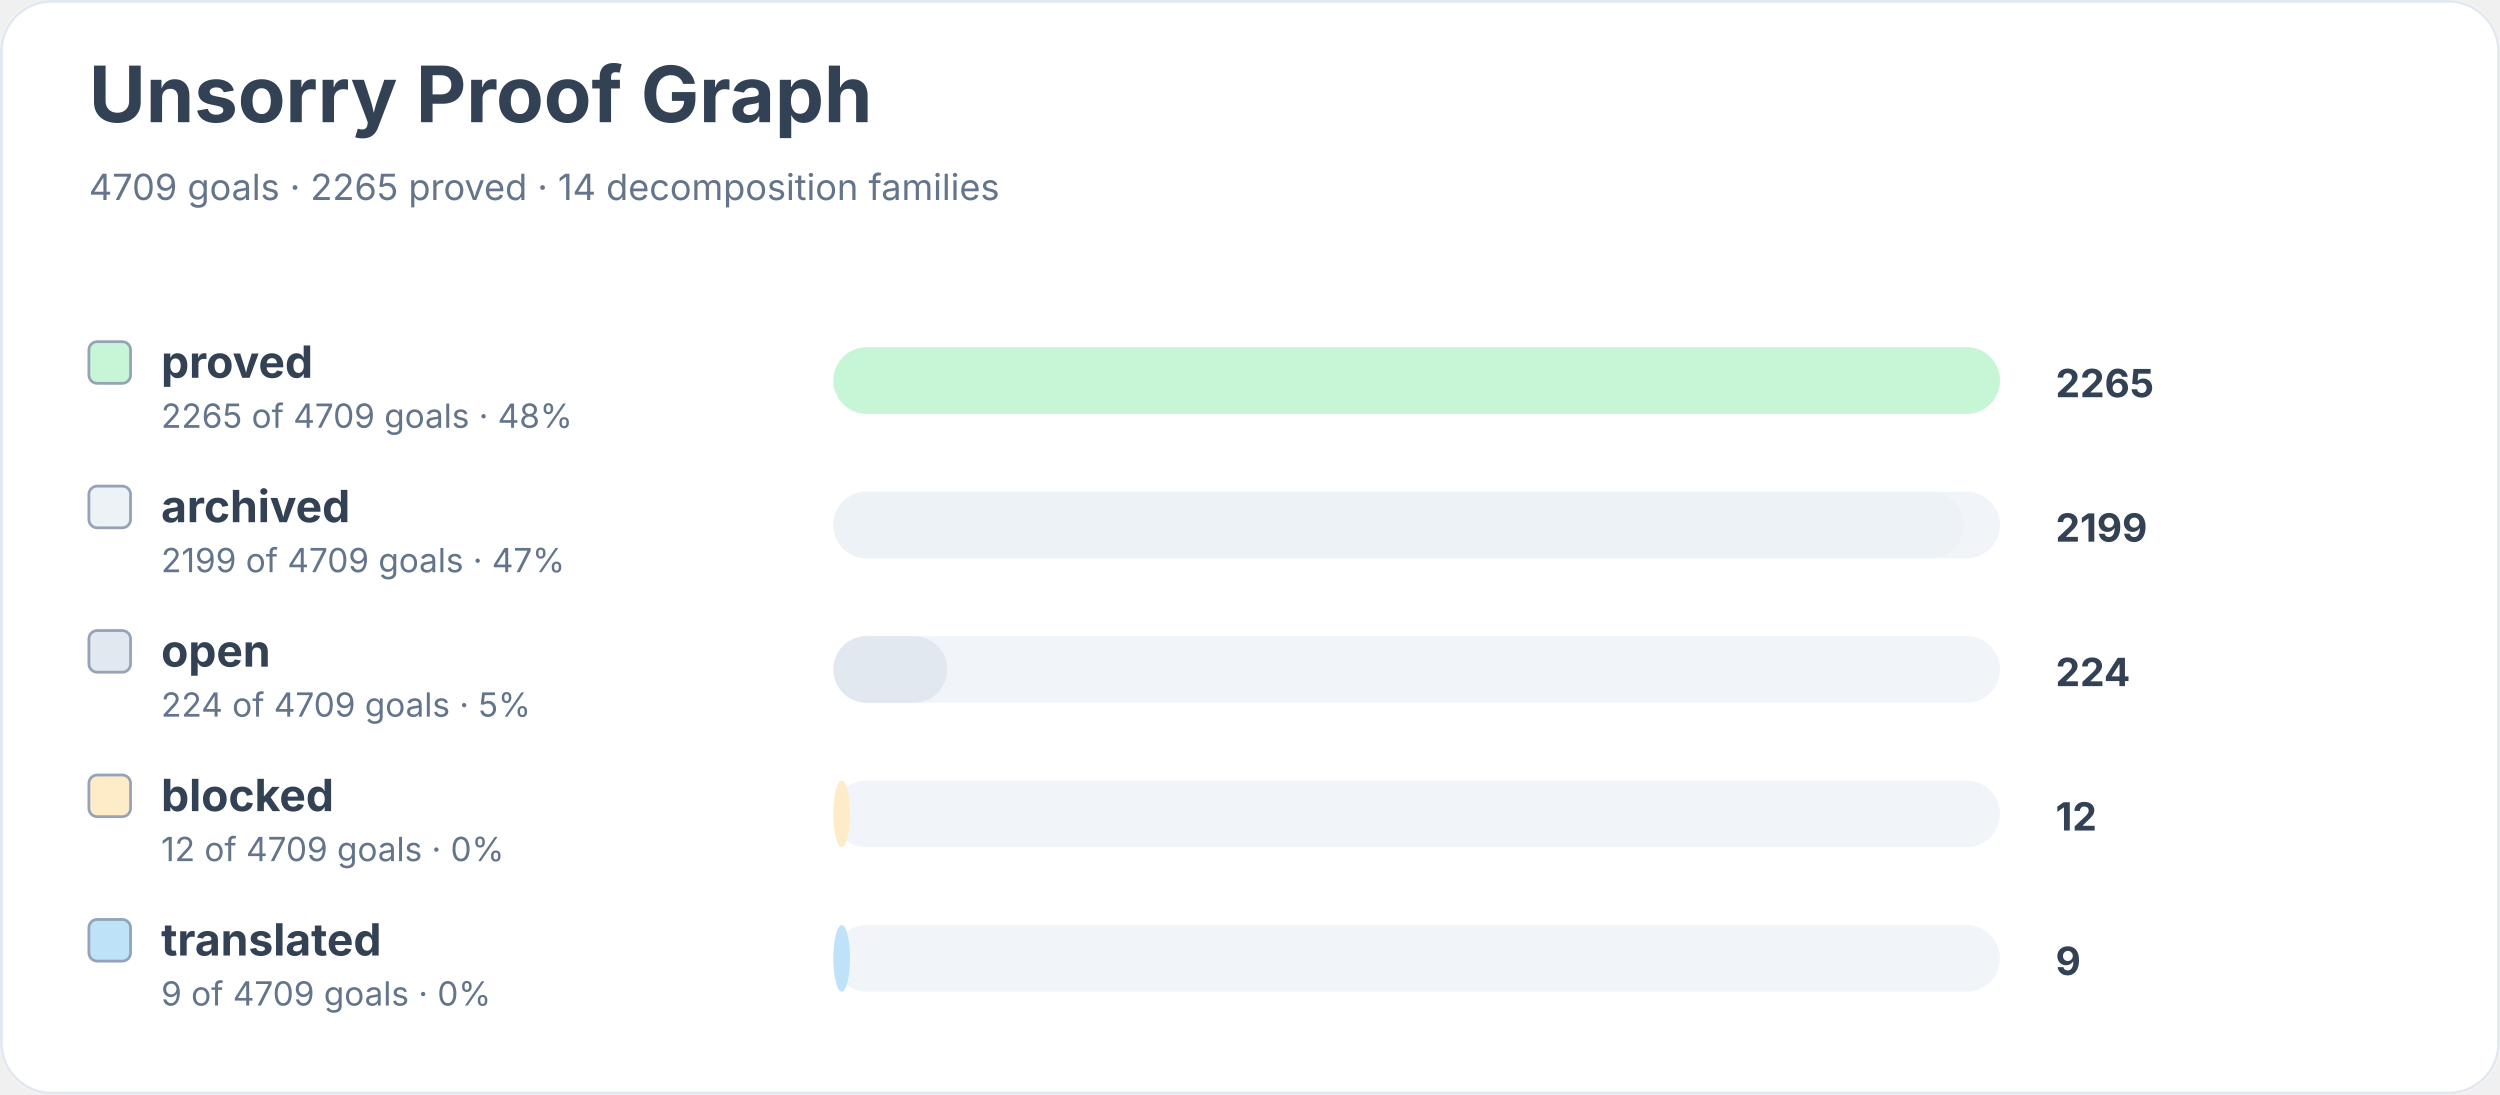
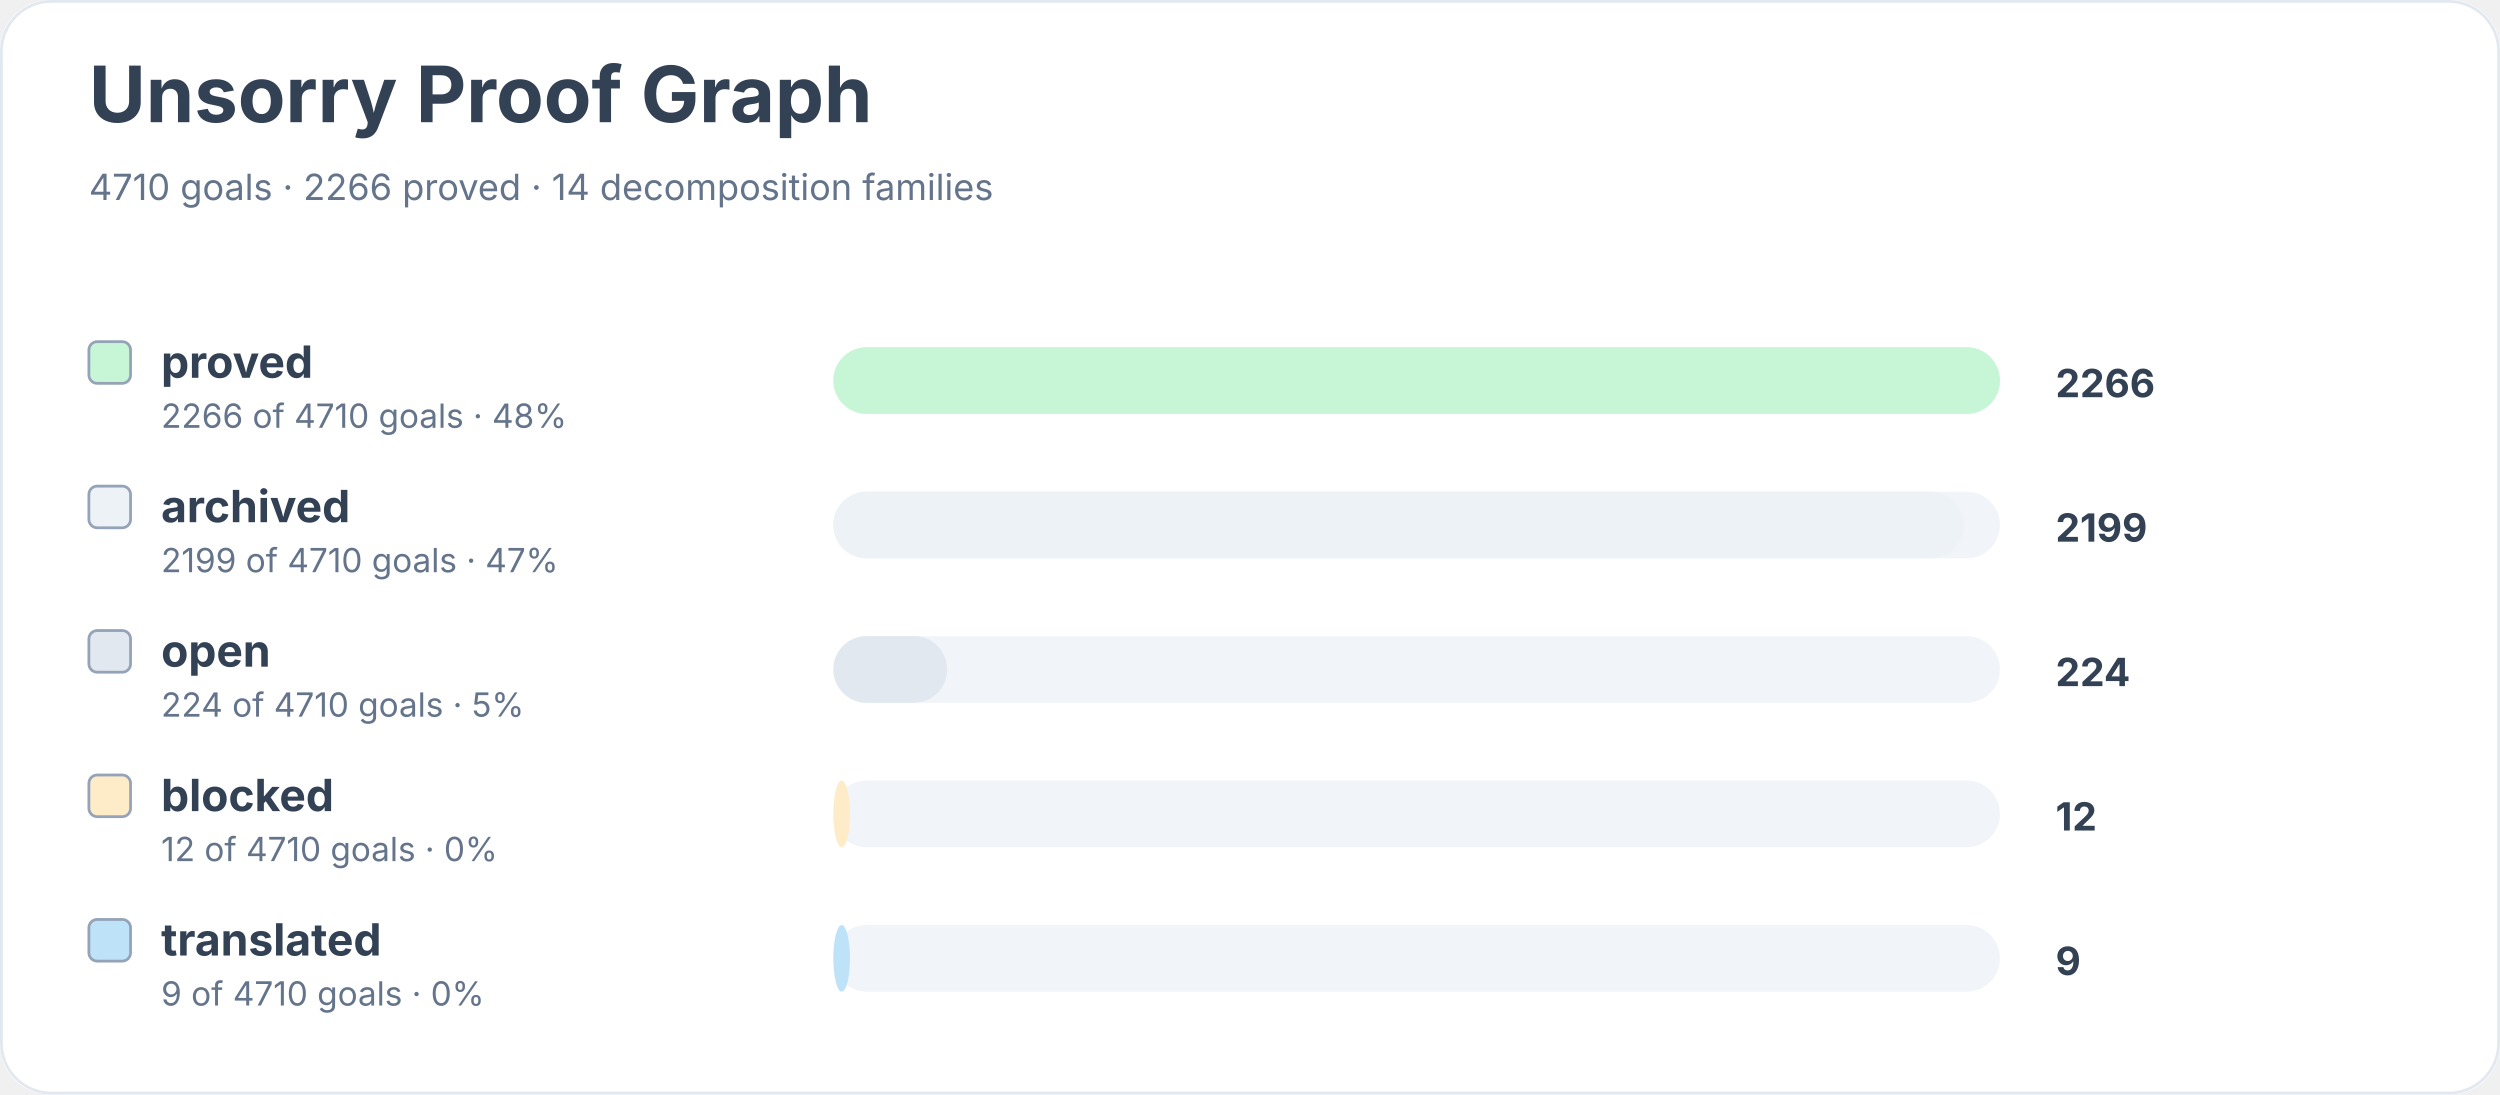
<svg xmlns="http://www.w3.org/2000/svg" width="900" height="394" viewBox="0 0 900 394" role="img" aria-labelledby="title desc">
  <rect width="900" height="100%" rx="18" fill="#ffffff" />
  <rect x="0.5" y="0.5" width="899" height="393" rx="18" fill="none" stroke="#e2e8f0" />
  <text x="32" y="44" font-family="Inter, system-ui, sans-serif" font-size="28" font-weight="700" fill="#334155">Unsorry Proof Graph</text>
-   <text x="32" y="72" font-family="Inter, system-ui, sans-serif" font-size="13" fill="#64748b">4709 goals · 2265 proved · 14 decomposition families</text>
+   <text x="32" y="72" font-family="Inter, system-ui, sans-serif" font-size="13" fill="#64748b">4710 goals · 2266 proved · 14 decomposition families</text>
  <rect x="32" y="123" width="15" height="15" rx="3" fill="#c6f6d5" stroke="#94a3b8" />
  <text x="58" y="136" font-family="Inter, system-ui, sans-serif" font-size="16" font-weight="650" fill="#334155">proved</text>
-   <text x="58" y="154" font-family="Inter, system-ui, sans-serif" font-size="12" fill="#64748b">2265 of 4709 goals · 48%</text>
+   <text x="58" y="154" font-family="Inter, system-ui, sans-serif" font-size="12" fill="#64748b">2266 of 4710 goals · 48%</text>
  <rect x="300" y="125" width="420" height="24" rx="12" fill="#f1f5f9" />
  <rect x="300" y="125" width="420" height="24" rx="12" fill="#c6f6d5" />
-   <text x="740" y="143" font-family="Inter, system-ui, sans-serif" font-size="14" font-weight="700" fill="#334155">2265</text>
+   <text x="740" y="143" font-family="Inter, system-ui, sans-serif" font-size="14" font-weight="700" fill="#334155">2266</text>
  <rect x="32" y="175" width="15" height="15" rx="3" fill="#edf2f7" stroke="#94a3b8" />
  <text x="58" y="188" font-family="Inter, system-ui, sans-serif" font-size="16" font-weight="650" fill="#334155">archived</text>
-   <text x="58" y="206" font-family="Inter, system-ui, sans-serif" font-size="12" fill="#64748b">2199 of 4709 goals · 47%</text>
+   <text x="58" y="206" font-family="Inter, system-ui, sans-serif" font-size="12" fill="#64748b">2199 of 4710 goals · 47%</text>
  <rect x="300" y="177" width="420" height="24" rx="12" fill="#f1f5f9" />
  <rect x="300" y="177" width="407" height="24" rx="12" fill="#edf2f7" />
  <text x="740" y="195" font-family="Inter, system-ui, sans-serif" font-size="14" font-weight="700" fill="#334155">2199</text>
  <rect x="32" y="227" width="15" height="15" rx="3" fill="#e2e8f0" stroke="#94a3b8" />
  <text x="58" y="240" font-family="Inter, system-ui, sans-serif" font-size="16" font-weight="650" fill="#334155">open</text>
-   <text x="58" y="258" font-family="Inter, system-ui, sans-serif" font-size="12" fill="#64748b">224 of 4709 goals · 5%</text>
+   <text x="58" y="258" font-family="Inter, system-ui, sans-serif" font-size="12" fill="#64748b">224 of 4710 goals · 5%</text>
  <rect x="300" y="229" width="420" height="24" rx="12" fill="#f1f5f9" />
  <rect x="300" y="229" width="41" height="24" rx="12" fill="#e2e8f0" />
  <text x="740" y="247" font-family="Inter, system-ui, sans-serif" font-size="14" font-weight="700" fill="#334155">224</text>
  <rect x="32" y="279" width="15" height="15" rx="3" fill="#feebc8" stroke="#94a3b8" />
  <text x="58" y="292" font-family="Inter, system-ui, sans-serif" font-size="16" font-weight="650" fill="#334155">blocked</text>
-   <text x="58" y="310" font-family="Inter, system-ui, sans-serif" font-size="12" fill="#64748b">12 of 4709 goals · 0%</text>
+   <text x="58" y="310" font-family="Inter, system-ui, sans-serif" font-size="12" fill="#64748b">12 of 4710 goals · 0%</text>
  <rect x="300" y="281" width="420" height="24" rx="12" fill="#f1f5f9" />
  <rect x="300" y="281" width="6" height="24" rx="12" fill="#feebc8" />
  <text x="740" y="299" font-family="Inter, system-ui, sans-serif" font-size="14" font-weight="700" fill="#334155">12</text>
  <rect x="32" y="331" width="15" height="15" rx="3" fill="#bee3f8" stroke="#94a3b8" />
  <text x="58" y="344" font-family="Inter, system-ui, sans-serif" font-size="16" font-weight="650" fill="#334155">translated</text>
-   <text x="58" y="362" font-family="Inter, system-ui, sans-serif" font-size="12" fill="#64748b">9 of 4709 goals · 0%</text>
+   <text x="58" y="362" font-family="Inter, system-ui, sans-serif" font-size="12" fill="#64748b">9 of 4710 goals · 0%</text>
  <rect x="300" y="333" width="420" height="24" rx="12" fill="#f1f5f9" />
  <rect x="300" y="333" width="6" height="24" rx="12" fill="#bee3f8" />
  <text x="740" y="351" font-family="Inter, system-ui, sans-serif" font-size="14" font-weight="700" fill="#334155">9</text>
</svg>
